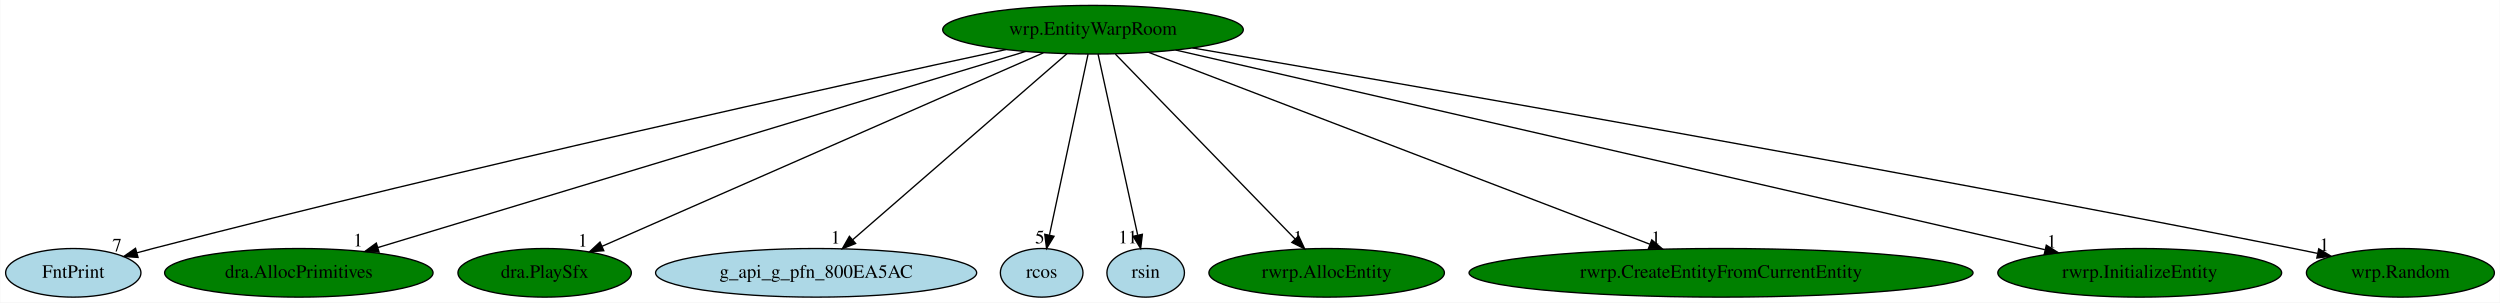
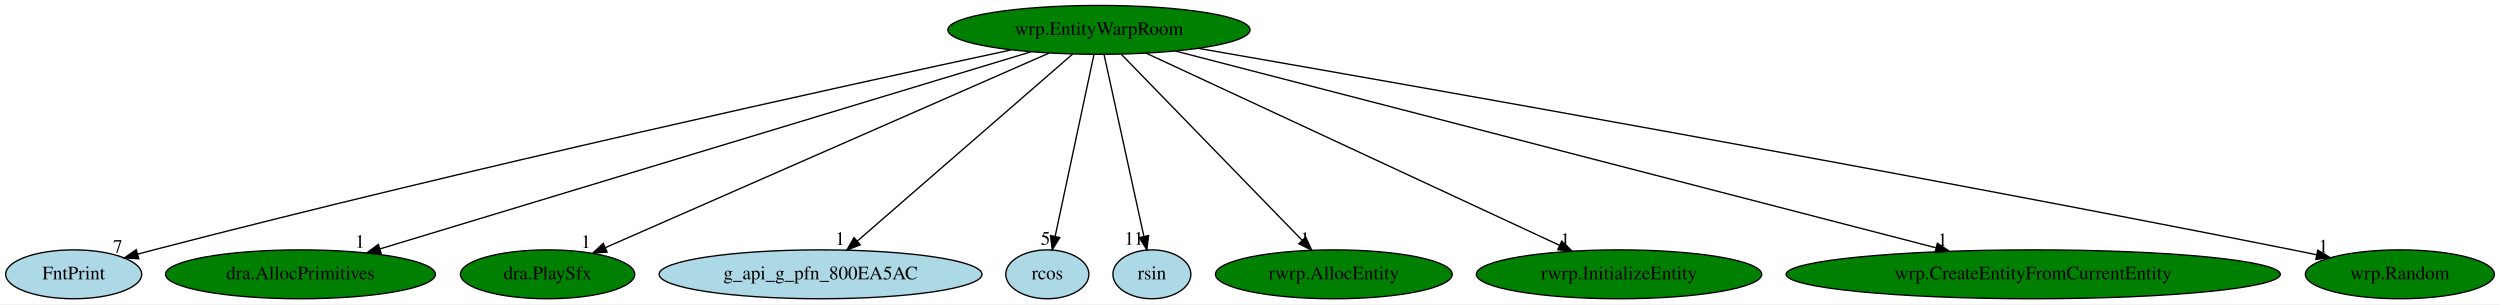
- <svg xmlns="http://www.w3.org/2000/svg" xmlns:xlink="http://www.w3.org/1999/xlink" width="1851pt" height="224pt" viewBox="0.00 0.00 1850.59 224.00">
+ <svg xmlns="http://www.w3.org/2000/svg" xmlns:xlink="http://www.w3.org/1999/xlink" width="1841pt" height="224pt" viewBox="0.00 0.00 1840.59 224.00">
  <g id="graph0" class="graph" transform="scale(1 1) rotate(0) translate(4 220)">
-     <polygon fill="white" stroke="transparent" points="-4,4 -4,-220 1846.59,-220 1846.59,4 -4,4" />
+     <polygon fill="white" stroke="transparent" points="-4,4 -4,-220 1836.59,-220 1836.59,4 -4,4" />
    <g id="node1" class="node">
      <ellipse fill="green" stroke="black" cx="805.05" cy="-198" rx="111.28" ry="18" />
      <text text-anchor="middle" x="805.05" y="-194.3" font-family="Times,serif" font-size="14.00">wrp.EntityWarpRoom</text>
    </g>
    <g id="node2" class="node">
      <g id="a_node2">
        <a xlink:href="FntPrint.svg" xlink:title="FntPrint">
          <ellipse fill="lightblue" stroke="black" cx="50.05" cy="-18" rx="50.09" ry="18" />
          <text text-anchor="middle" x="50.05" y="-14.3" font-family="Times,serif" font-size="14.00">FntPrint</text>
        </a>
      </g>
    </g>
    <g id="edge1" class="edge">
      <path fill="none" stroke="black" d="M740.48,-183.27C617.23,-156.79 340.14,-95.98 109.05,-36 105.21,-35 101.24,-33.94 97.26,-32.85" />
      <polygon fill="black" stroke="black" points="97.99,-29.41 87.42,-30.09 96.11,-36.16 97.99,-29.41" />
      <text text-anchor="middle" x="82.42" y="-33.89" font-family="Times,serif" font-size="14.00">7</text>
    </g>
    <g id="node3" class="node">
      <g id="a_node3">
        <a xlink:href="dra.AllocPrimitives.svg" xlink:title="dra.AllocPrimitives">
          <ellipse fill="green" stroke="black" cx="217.05" cy="-18" rx="99.38" ry="18" />
          <text text-anchor="middle" x="217.05" y="-14.3" font-family="Times,serif" font-size="14.00">dra.AllocPrimitives</text>
        </a>
      </g>
    </g>
    <g id="edge2" class="edge">
      <path fill="none" stroke="black" d="M755.17,-181.9C646.98,-149.15 391.23,-71.73 275.61,-36.73" />
      <polygon fill="black" stroke="black" points="276.45,-33.33 265.86,-33.78 274.42,-40.03 276.45,-33.33" />
      <text text-anchor="middle" x="260.86" y="-37.58" font-family="Times,serif" font-size="14.00">1</text>
    </g>
    <g id="node4" class="node">
      <g id="a_node4">
        <a xlink:href="dra.PlaySfx.svg" xlink:title="dra.PlaySfx">
          <ellipse fill="green" stroke="black" cx="399.05" cy="-18" rx="64.19" ry="18" />
          <text text-anchor="middle" x="399.05" y="-14.3" font-family="Times,serif" font-size="14.00">dra.PlaySfx</text>
        </a>
      </g>
    </g>
    <g id="edge3" class="edge">
      <path fill="none" stroke="black" d="M768.3,-180.89C692.99,-147.87 521.5,-72.69 441.55,-37.64" />
      <polygon fill="black" stroke="black" points="442.83,-34.38 432.27,-33.57 440.02,-40.79 442.83,-34.38" />
      <text text-anchor="middle" x="427.27" y="-37.37" font-family="Times,serif" font-size="14.00">1</text>
    </g>
    <g id="node5" class="node">
      <g id="a_node5">
        <a xlink:href="g_api_g_pfn_800EA5AC.svg" xlink:title="g_api_g_pfn_800EA5AC">
          <ellipse fill="lightblue" stroke="black" cx="600.05" cy="-18" rx="118.88" ry="18" />
          <text text-anchor="middle" x="600.05" y="-14.3" font-family="Times,serif" font-size="14.00">g_api_g_pfn_800EA5AC</text>
        </a>
      </g>
    </g>
    <g id="edge4" class="edge">
      <path fill="none" stroke="black" d="M785.76,-180.25C749.05,-148.38 669.07,-78.94 627.06,-42.45" />
      <polygon fill="black" stroke="black" points="629.28,-39.74 619.43,-35.83 624.69,-45.03 629.28,-39.74" />
      <text text-anchor="middle" x="614.43" y="-39.63" font-family="Times,serif" font-size="14.00">1</text>
    </g>
    <g id="node6" class="node">
      <g id="a_node6">
        <a xlink:href="rcos.svg" xlink:title="rcos">
          <ellipse fill="lightblue" stroke="black" cx="767.05" cy="-18" rx="30.59" ry="18" />
          <text text-anchor="middle" x="767.05" y="-14.3" font-family="Times,serif" font-size="14.00">rcos</text>
        </a>
      </g>
    </g>
    <g id="edge5" class="edge">
      <path fill="none" stroke="black" d="M801.4,-179.93C794.79,-148.97 780.77,-83.3 772.84,-46.13" />
      <polygon fill="black" stroke="black" points="776.19,-45.06 770.68,-36.02 769.34,-46.53 776.19,-45.06" />
      <text text-anchor="middle" x="765.68" y="-39.82" font-family="Times,serif" font-size="14.00">5</text>
    </g>
    <g id="node7" class="node">
      <g id="a_node7">
        <a xlink:href="rsin.svg" xlink:title="rsin">
          <ellipse fill="lightblue" stroke="black" cx="844.05" cy="-18" rx="28.7" ry="18" />
          <text text-anchor="middle" x="844.05" y="-14.3" font-family="Times,serif" font-size="14.00">rsin</text>
        </a>
      </g>
    </g>
    <g id="edge6" class="edge">
      <path fill="none" stroke="black" d="M808.79,-179.93C815.57,-148.97 829.96,-83.3 838.1,-46.13" />
      <polygon fill="black" stroke="black" points="841.6,-46.53 840.32,-36.02 834.76,-45.03 841.6,-46.53" />
      <text text-anchor="middle" x="830.82" y="-39.82" font-family="Times,serif" font-size="14.00">11</text>
    </g>
    <g id="node8" class="node">
      <g id="a_node8">
        <a xlink:href="rwrp.AllocEntity.svg" xlink:title="rwrp.AllocEntity">
          <ellipse fill="green" stroke="black" cx="978.05" cy="-18" rx="87.18" ry="18" />
          <text text-anchor="middle" x="978.05" y="-14.3" font-family="Times,serif" font-size="14.00">rwrp.AllocEntity</text>
        </a>
      </g>
    </g>
    <g id="edge7" class="edge">
      <path fill="none" stroke="black" d="M821.63,-179.93C852.58,-148.09 919.2,-79.54 954.69,-43.04" />
      <polygon fill="black" stroke="black" points="957.3,-45.37 961.76,-35.76 952.28,-40.49 957.3,-45.37" />
      <text text-anchor="middle" x="956.76" y="-39.56" font-family="Times,serif" font-size="14.00">1</text>
    </g>
    <g id="node9" class="node">
      <g id="a_node9">
-         <a xlink:href="rwrp.CreateEntityFromCurrentEntity.svg" xlink:title="rwrp.CreateEntityFromCurrentEntity">
-           <ellipse fill="green" stroke="black" cx="1270.05" cy="-18" rx="186.57" ry="18" />
-           <text text-anchor="middle" x="1270.05" y="-14.3" font-family="Times,serif" font-size="14.00">rwrp.CreateEntityFromCurrentEntity</text>
+         <a xlink:href="rwrp.InitializeEntity.svg" xlink:title="rwrp.InitializeEntity">
+           <ellipse fill="green" stroke="black" cx="1188.05" cy="-18" rx="105.08" ry="18" />
+           <text text-anchor="middle" x="1188.05" y="-14.3" font-family="Times,serif" font-size="14.00">rwrp.InitializeEntity</text>
        </a>
      </g>
    </g>
    <g id="edge8" class="edge">
-       <path fill="none" stroke="black" d="M846.31,-181.2C930.89,-148.83 1123.81,-74.98 1217.31,-39.19" />
-       <polygon fill="black" stroke="black" points="1218.77,-42.38 1226.85,-35.53 1216.26,-35.84 1218.77,-42.38" />
-       <text text-anchor="middle" x="1221.85" y="-39.33" font-family="Times,serif" font-size="14.00">1</text>
+       <path fill="none" stroke="black" d="M839.71,-180.89C909.55,-148.43 1067.07,-75.22 1144.04,-39.45" />
+       <polygon fill="black" stroke="black" points="1145.87,-42.46 1153.46,-35.07 1142.92,-36.11 1145.87,-42.46" />
+       <text text-anchor="middle" x="1148.46" y="-38.87" font-family="Times,serif" font-size="14.00">1</text>
    </g>
    <g id="node10" class="node">
      <g id="a_node10">
-         <a xlink:href="rwrp.InitializeEntity.svg" xlink:title="rwrp.InitializeEntity">
-           <ellipse fill="green" stroke="black" cx="1580.05" cy="-18" rx="105.08" ry="18" />
-           <text text-anchor="middle" x="1580.05" y="-14.3" font-family="Times,serif" font-size="14.00">rwrp.InitializeEntity</text>
+         <a xlink:href="wrp.CreateEntityFromCurrentEntity.svg" xlink:title="wrp.CreateEntityFromCurrentEntity">
+           <ellipse fill="green" stroke="black" cx="1493.05" cy="-18" rx="181.97" ry="18" />
+           <text text-anchor="middle" x="1493.05" y="-14.3" font-family="Times,serif" font-size="14.00">wrp.CreateEntityFromCurrentEntity</text>
        </a>
      </g>
    </g>
    <g id="edge9" class="edge">
-       <path fill="none" stroke="black" d="M866.18,-182.96C1008.12,-150.36 1359.34,-69.69 1509.8,-35.13" />
-       <polygon fill="black" stroke="black" points="1510.89,-38.48 1519.85,-32.83 1509.32,-31.65 1510.89,-38.48" />
-       <text text-anchor="middle" x="1514.85" y="-36.63" font-family="Times,serif" font-size="14.00">1</text>
+       <path fill="none" stroke="black" d="M861.35,-182.43C985.72,-150.25 1283.74,-73.15 1421.27,-37.57" />
+       <polygon fill="black" stroke="black" points="1422.48,-40.87 1431.29,-34.98 1420.73,-34.09 1422.48,-40.87" />
+       <text text-anchor="middle" x="1426.29" y="-38.78" font-family="Times,serif" font-size="14.00">1</text>
    </g>
    <g id="node11" class="node">
      <g id="a_node11">
        <a xlink:href="wrp.Random.svg" xlink:title="wrp.Random">
-           <ellipse fill="green" stroke="black" cx="1773.05" cy="-18" rx="69.59" ry="18" />
-           <text text-anchor="middle" x="1773.05" y="-14.3" font-family="Times,serif" font-size="14.00">wrp.Random</text>
+           <ellipse fill="green" stroke="black" cx="1763.05" cy="-18" rx="69.59" ry="18" />
+           <text text-anchor="middle" x="1763.05" y="-14.3" font-family="Times,serif" font-size="14.00">wrp.Random</text>
        </a>
      </g>
    </g>
    <g id="edge10" class="edge">
-       <path fill="none" stroke="black" d="M878.67,-184.51C1031.11,-158.46 1392.29,-95.78 1694.05,-36 1699.78,-34.86 1705.73,-33.65 1711.69,-32.41" />
-       <polygon fill="black" stroke="black" points="1712.61,-35.79 1721.68,-30.31 1711.17,-28.94 1712.61,-35.79" />
-       <text text-anchor="middle" x="1716.68" y="-34.11" font-family="Times,serif" font-size="14.00">1</text>
+       <path fill="none" stroke="black" d="M878.12,-184.4C1029,-158.21 1385.82,-95.38 1684.05,-36 1689.77,-34.86 1695.73,-33.64 1701.69,-32.4" />
+       <polygon fill="black" stroke="black" points="1702.61,-35.78 1711.67,-30.29 1701.17,-28.93 1702.61,-35.78" />
+       <text text-anchor="middle" x="1706.67" y="-34.09" font-family="Times,serif" font-size="14.00">1</text>
    </g>
  </g>
</svg>
